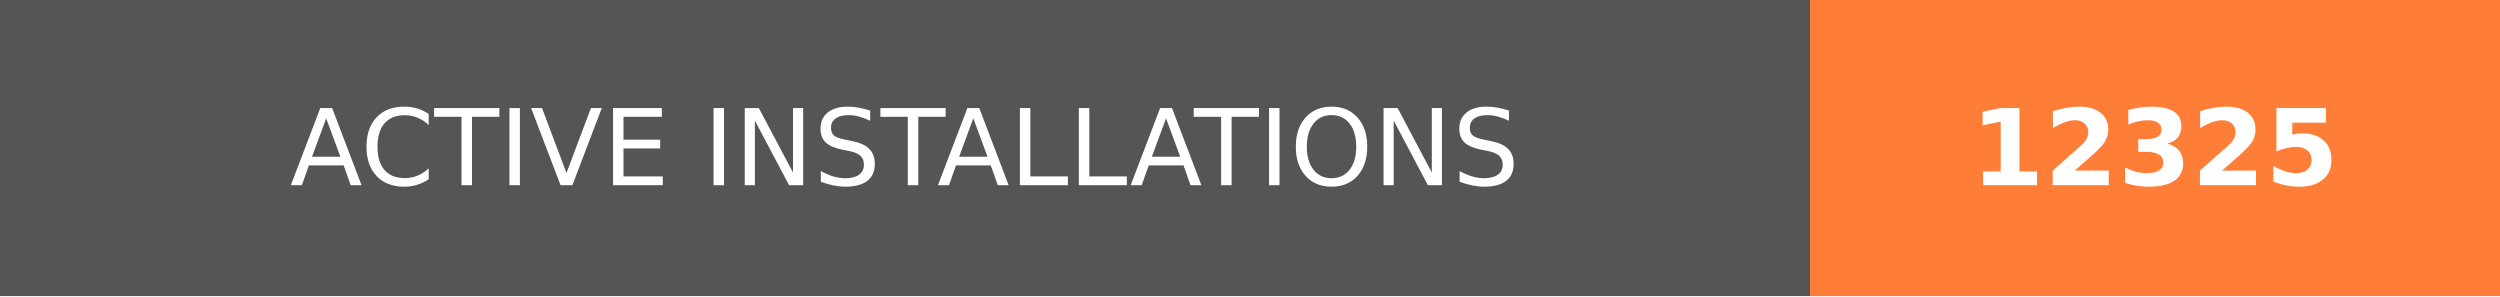
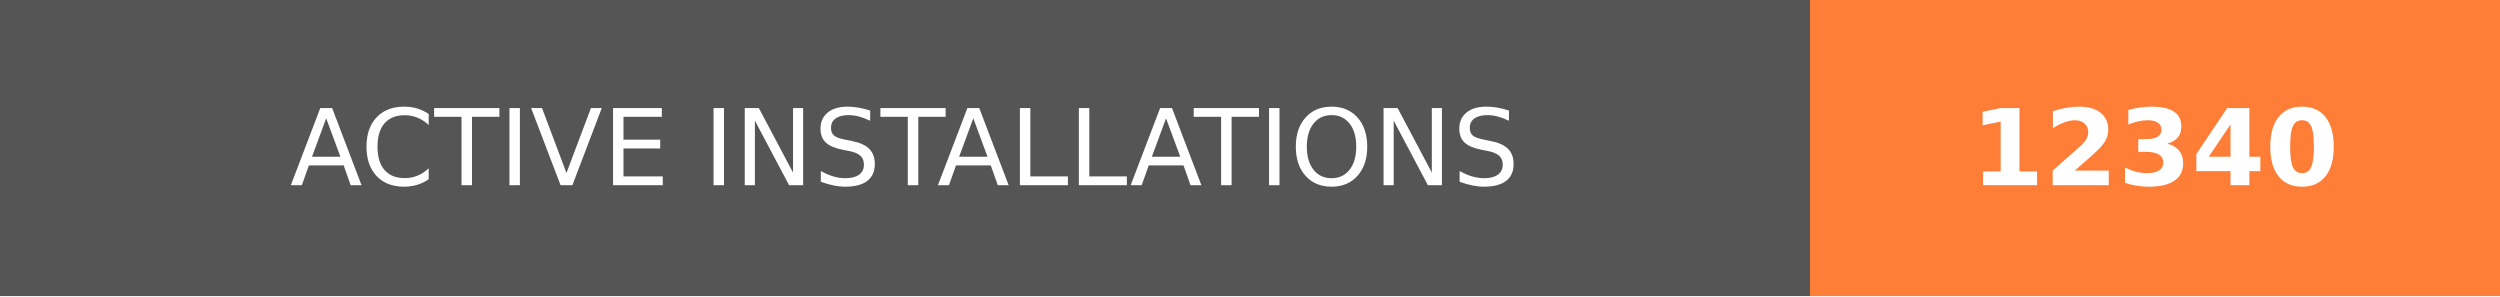
- <svg xmlns="http://www.w3.org/2000/svg" width="236.25" height="28" role="img" aria-label="ACTIVE INSTALLATIONS: 12325">
+ <svg xmlns="http://www.w3.org/2000/svg" width="236.25" height="28" role="img" aria-label="ACTIVE INSTALLATIONS: 12340">
  <g shape-rendering="crispEdges">
    <rect width="171" height="28" fill="#555" />
    <rect x="171" width="65.25" height="28" fill="#fe7d37" />
  </g>
  <g fill="#fff" text-anchor="middle" font-family="Verdana,Geneva,DejaVu Sans,sans-serif" text-rendering="geometricPrecision" font-size="100">
    <text transform="scale(.1)" x="855" y="175" textLength="1470" fill="#fff">ACTIVE INSTALLATIONS</text>
-     <text transform="scale(.1)" x="2036.25" y="175" textLength="412.5" fill="#fff" font-weight="bold">12325</text>
+     <text transform="scale(.1)" x="2036.25" y="175" textLength="412.5" fill="#fff" font-weight="bold">12340</text>
  </g>
</svg>
